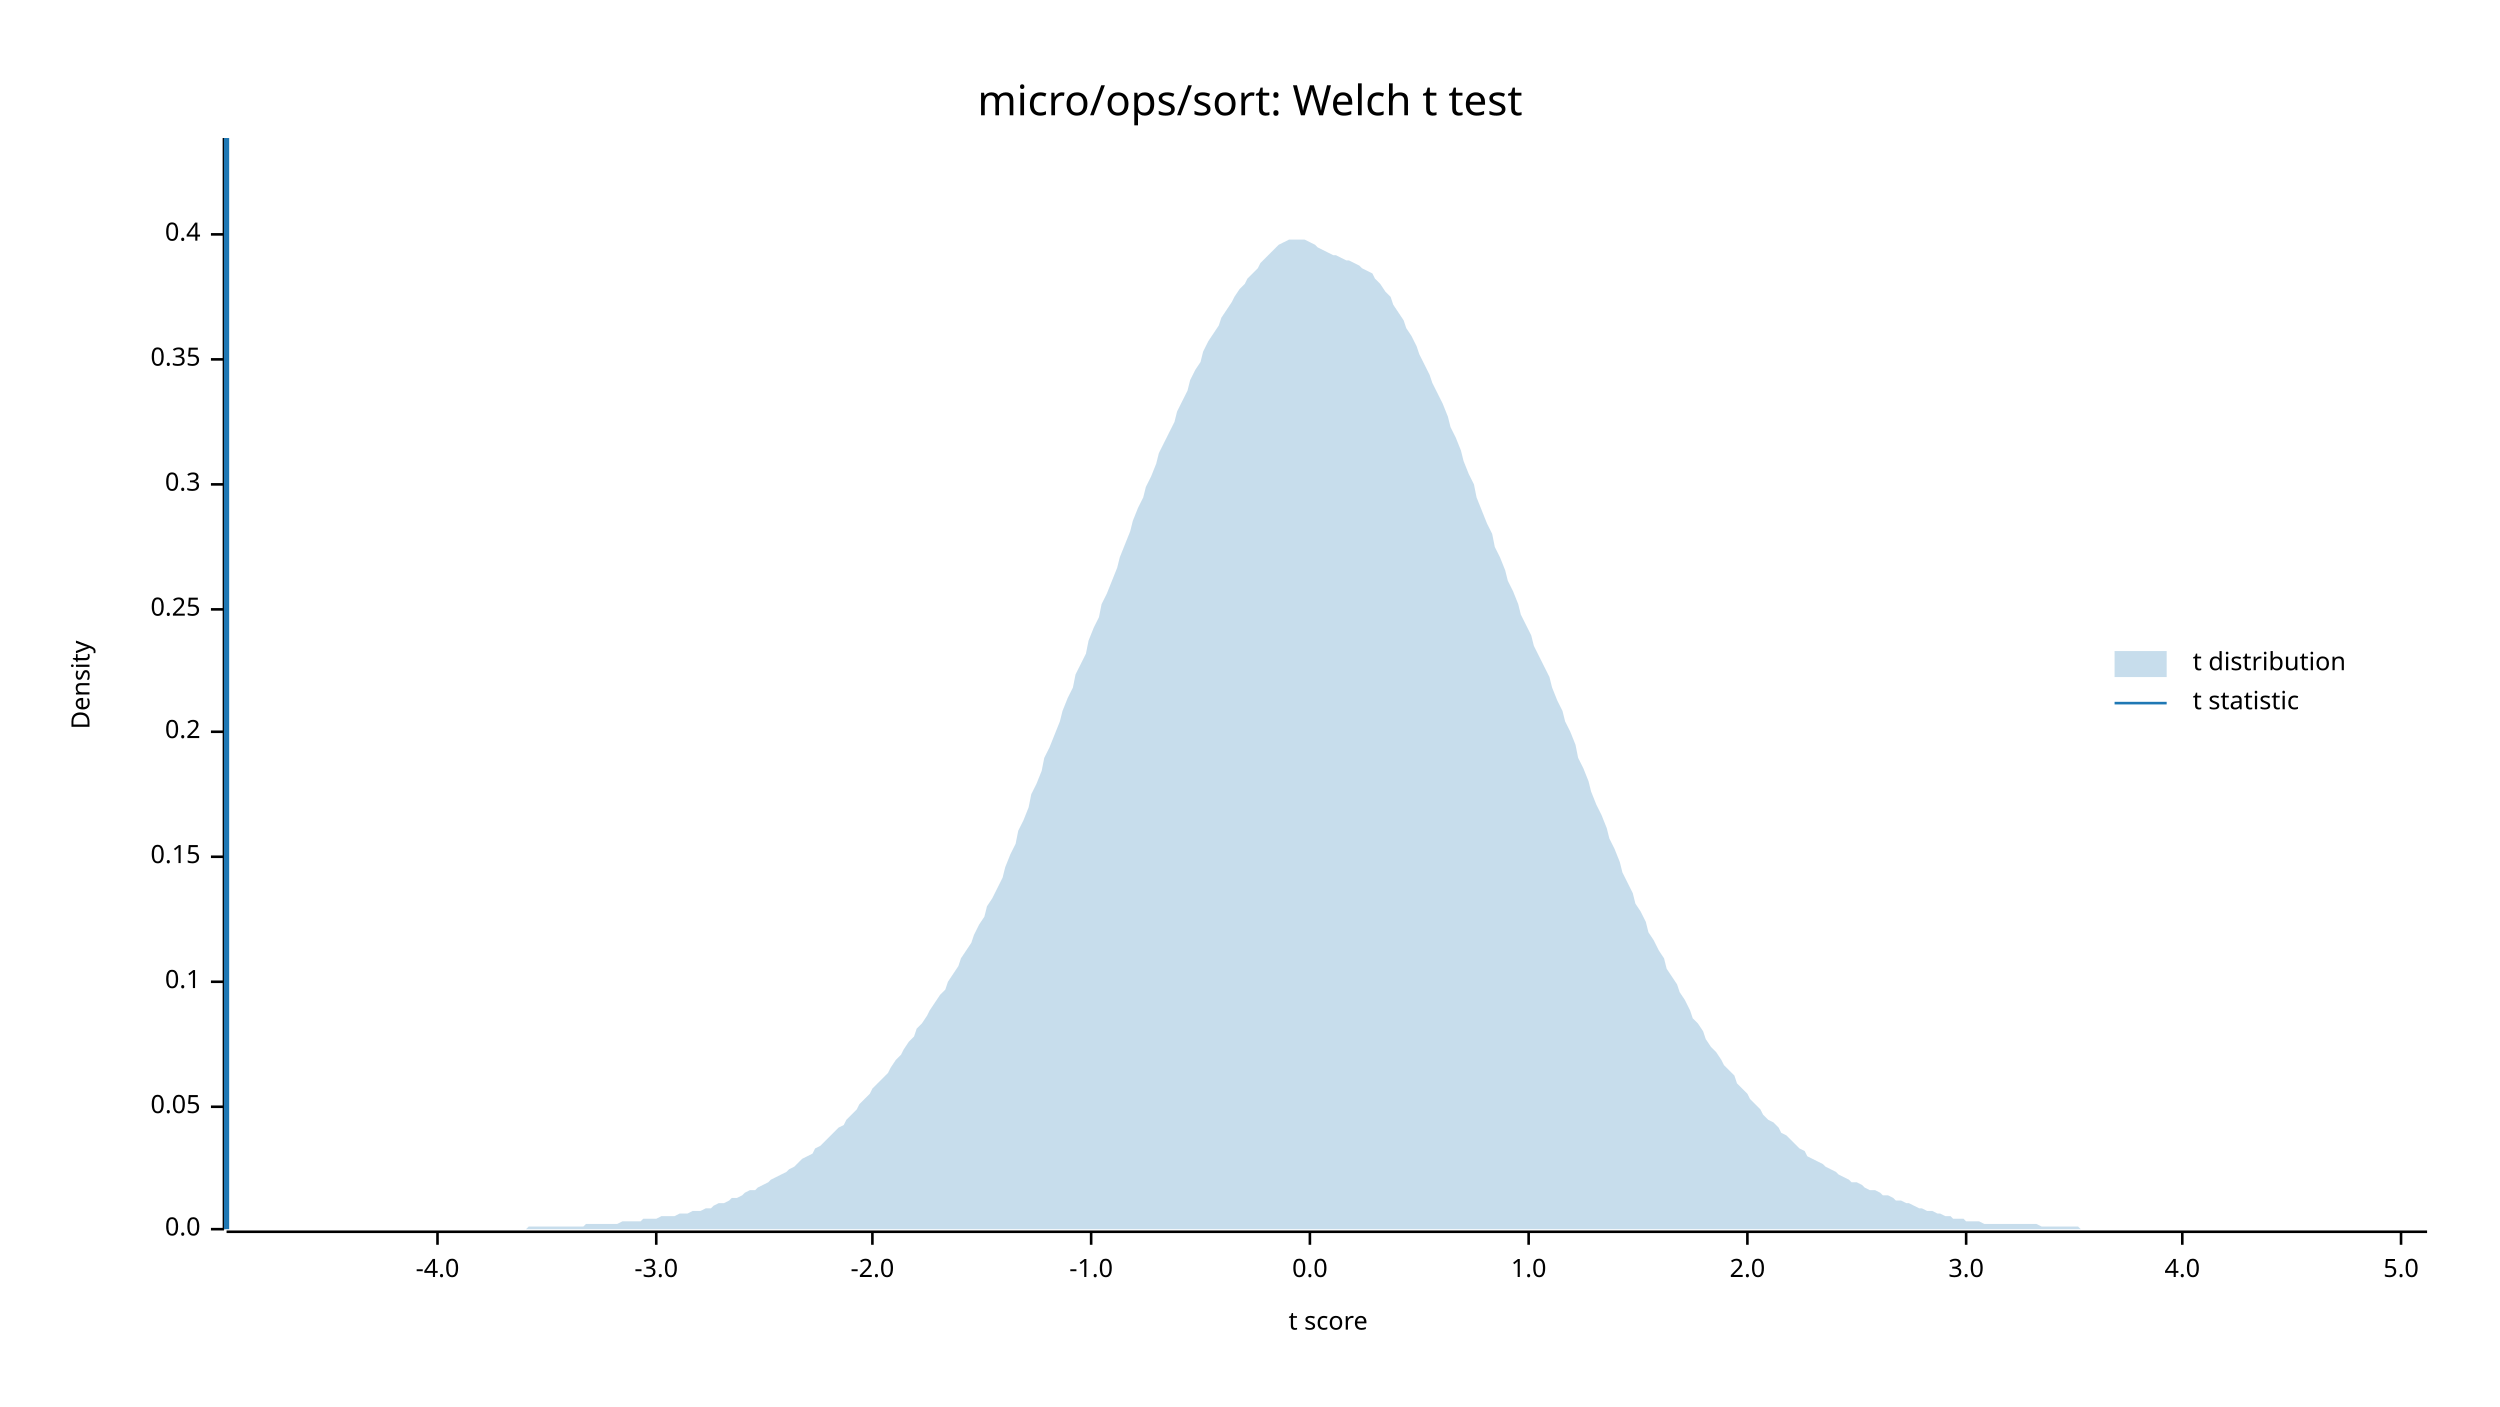
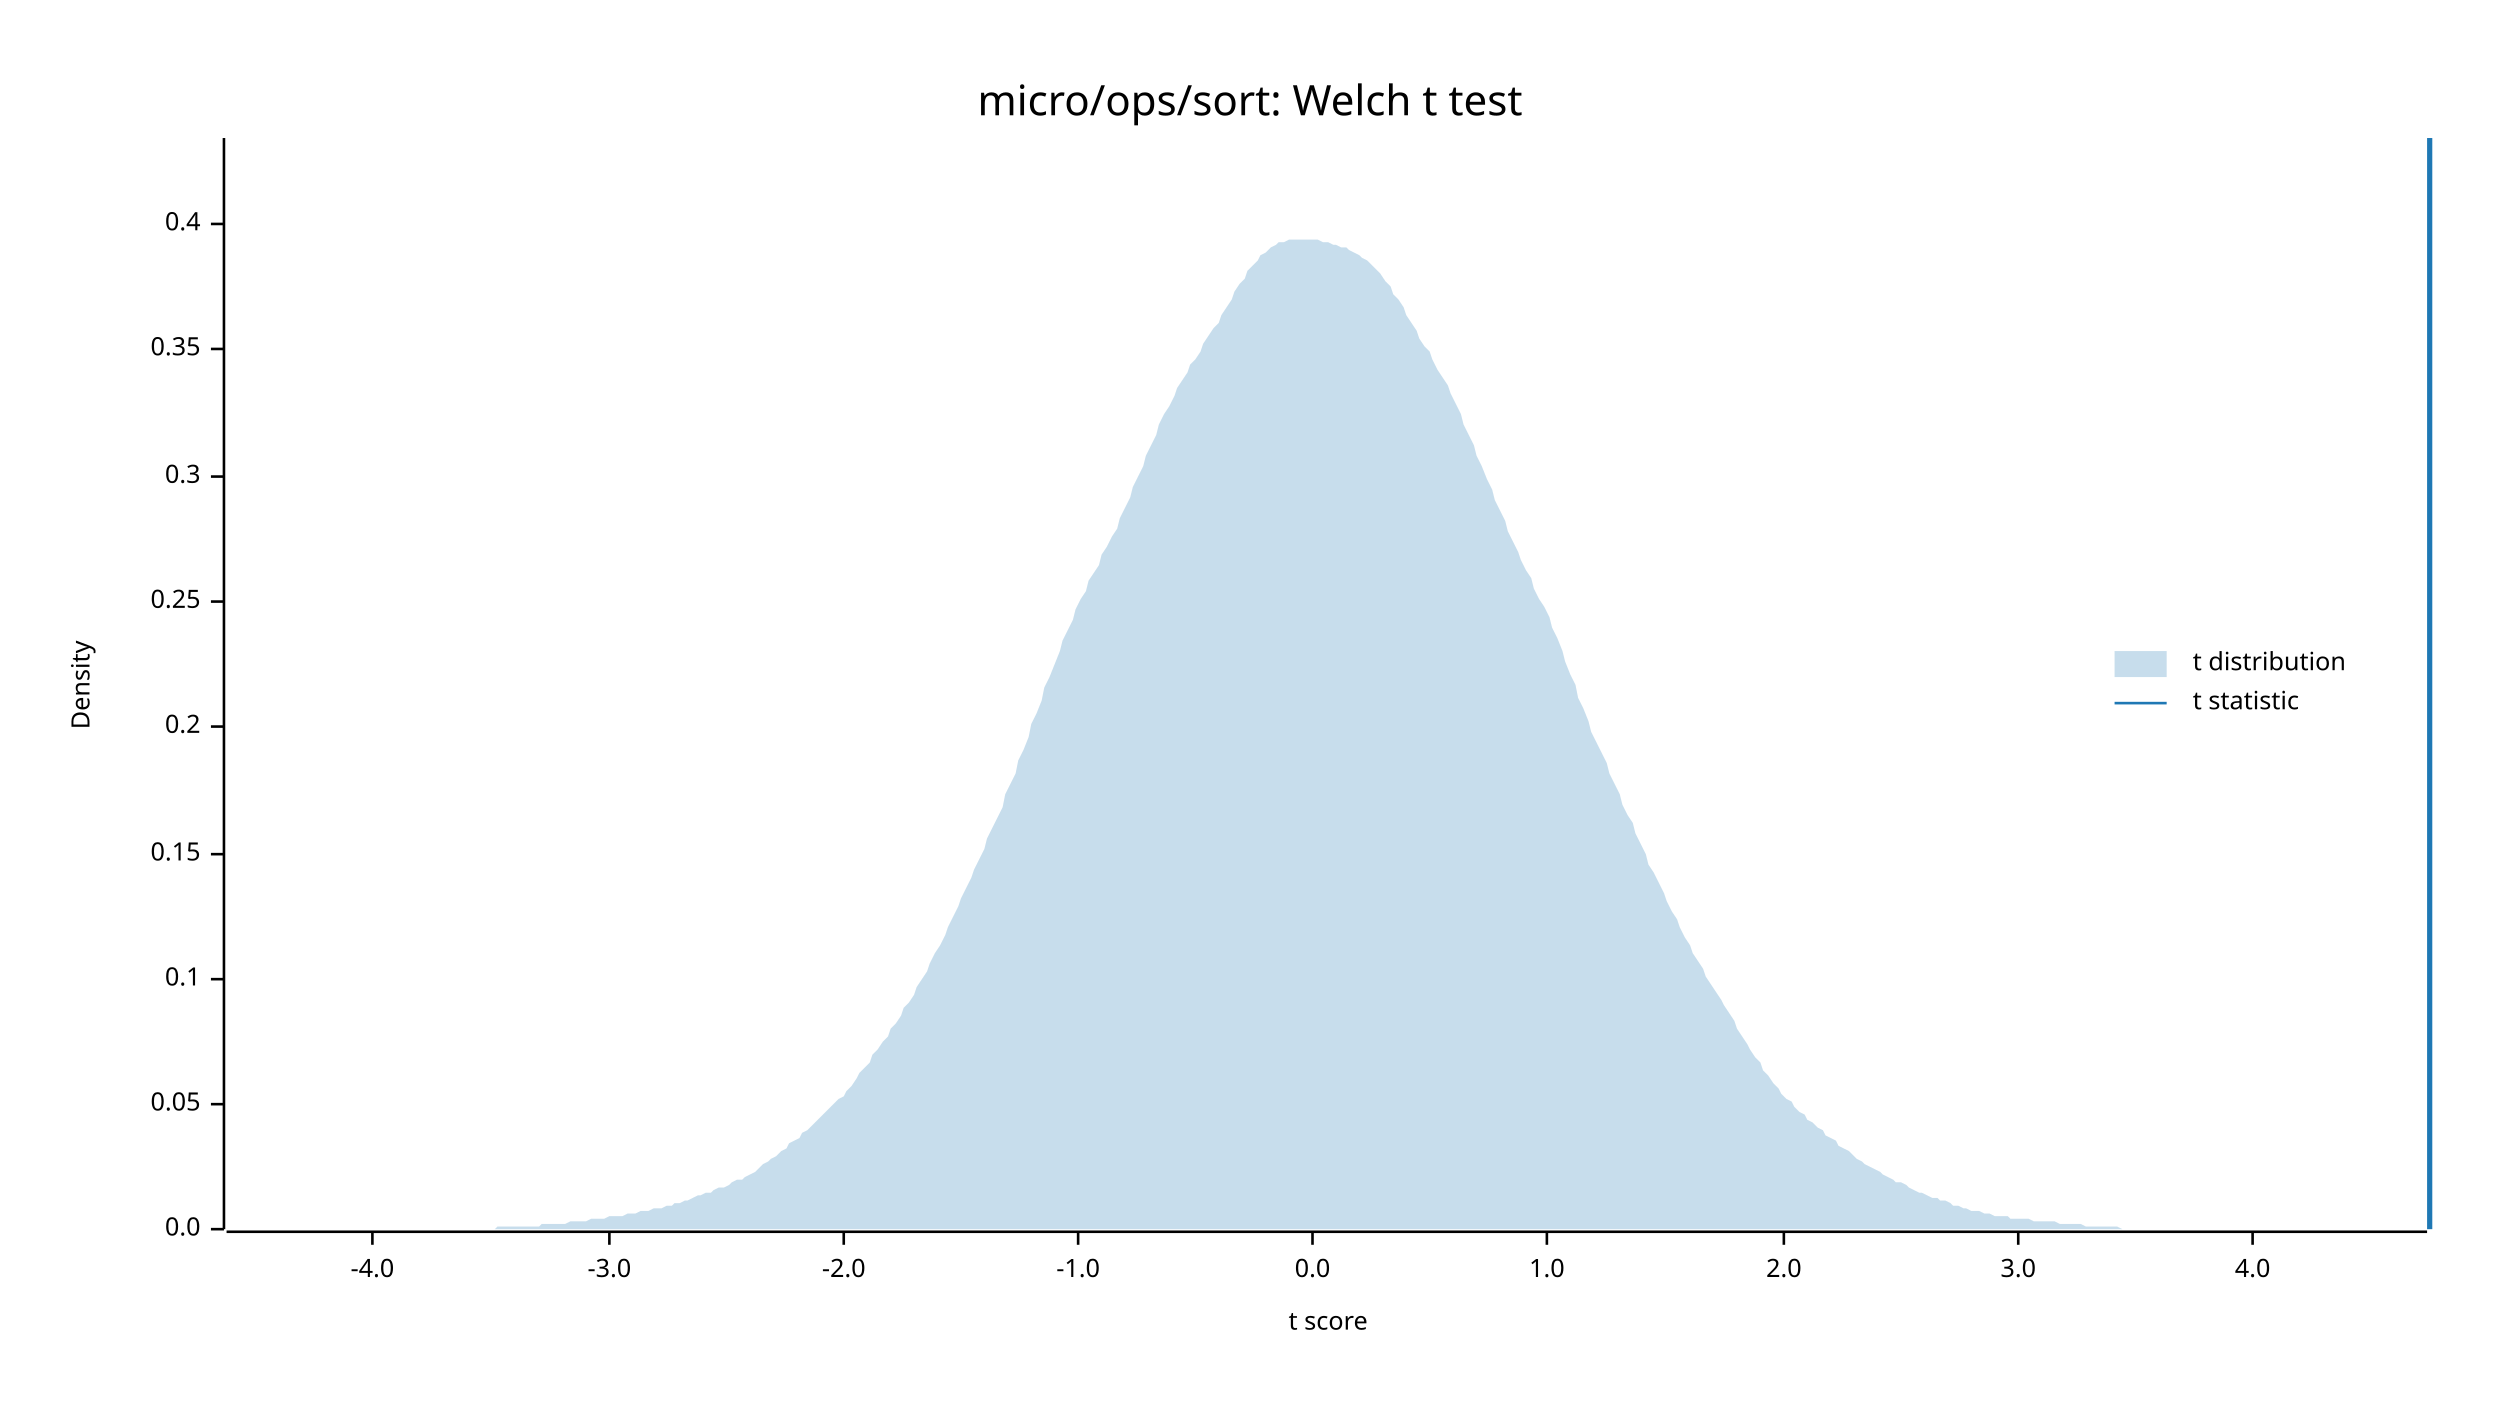
<svg xmlns="http://www.w3.org/2000/svg" width="960" height="540" viewBox="0 0 960 540">
  <text x="480" y="32" dy="0.76em" text-anchor="middle" font-family="sans-serif" font-size="16.129" opacity="1" fill="#000000">
micro/ops/sort: Welch t test
</text>
  <text x="27" y="263" dy="0.76em" text-anchor="middle" font-family="sans-serif" font-size="9.677" opacity="1" fill="#000000" transform="rotate(270, 27, 263)">
Density
</text>
  <text x="510" y="513" dy="-0.5ex" text-anchor="middle" font-family="sans-serif" font-size="9.677" opacity="1" fill="#000000">
t score
</text>
  <polyline fill="none" opacity="1" stroke="#000000" stroke-width="1" points="86,53 86,472 " />
  <text x="77" y="472" dy="0.5ex" text-anchor="end" font-family="sans-serif" font-size="9.677" opacity="1" fill="#000000">
0.0
</text>
  <polyline fill="none" opacity="1" stroke="#000000" stroke-width="1" points="81,472 86,472 " />
-   <text x="77" y="425" dy="0.5ex" text-anchor="end" font-family="sans-serif" font-size="9.677" opacity="1" fill="#000000">
+   <text x="77" y="424" dy="0.5ex" text-anchor="end" font-family="sans-serif" font-size="9.677" opacity="1" fill="#000000">
0.05
</text>
-   <polyline fill="none" opacity="1" stroke="#000000" stroke-width="1" points="81,425 86,425 " />
-   <text x="77" y="377" dy="0.5ex" text-anchor="end" font-family="sans-serif" font-size="9.677" opacity="1" fill="#000000">
+   <polyline fill="none" opacity="1" stroke="#000000" stroke-width="1" points="81,424 86,424 " />
+   <text x="77" y="376" dy="0.5ex" text-anchor="end" font-family="sans-serif" font-size="9.677" opacity="1" fill="#000000">
0.1
</text>
-   <polyline fill="none" opacity="1" stroke="#000000" stroke-width="1" points="81,377 86,377 " />
-   <text x="77" y="329" dy="0.5ex" text-anchor="end" font-family="sans-serif" font-size="9.677" opacity="1" fill="#000000">
+   <polyline fill="none" opacity="1" stroke="#000000" stroke-width="1" points="81,376 86,376 " />
+   <text x="77" y="328" dy="0.5ex" text-anchor="end" font-family="sans-serif" font-size="9.677" opacity="1" fill="#000000">
0.15
</text>
-   <polyline fill="none" opacity="1" stroke="#000000" stroke-width="1" points="81,329 86,329 " />
-   <text x="77" y="281" dy="0.5ex" text-anchor="end" font-family="sans-serif" font-size="9.677" opacity="1" fill="#000000">
+   <polyline fill="none" opacity="1" stroke="#000000" stroke-width="1" points="81,328 86,328 " />
+   <text x="77" y="279" dy="0.5ex" text-anchor="end" font-family="sans-serif" font-size="9.677" opacity="1" fill="#000000">
0.2
</text>
-   <polyline fill="none" opacity="1" stroke="#000000" stroke-width="1" points="81,281 86,281 " />
-   <text x="77" y="234" dy="0.5ex" text-anchor="end" font-family="sans-serif" font-size="9.677" opacity="1" fill="#000000">
+   <polyline fill="none" opacity="1" stroke="#000000" stroke-width="1" points="81,279 86,279 " />
+   <text x="77" y="231" dy="0.5ex" text-anchor="end" font-family="sans-serif" font-size="9.677" opacity="1" fill="#000000">
0.25
</text>
-   <polyline fill="none" opacity="1" stroke="#000000" stroke-width="1" points="81,234 86,234 " />
-   <text x="77" y="186" dy="0.5ex" text-anchor="end" font-family="sans-serif" font-size="9.677" opacity="1" fill="#000000">
+   <polyline fill="none" opacity="1" stroke="#000000" stroke-width="1" points="81,231 86,231 " />
+   <text x="77" y="183" dy="0.5ex" text-anchor="end" font-family="sans-serif" font-size="9.677" opacity="1" fill="#000000">
0.3
</text>
-   <polyline fill="none" opacity="1" stroke="#000000" stroke-width="1" points="81,186 86,186 " />
-   <text x="77" y="138" dy="0.5ex" text-anchor="end" font-family="sans-serif" font-size="9.677" opacity="1" fill="#000000">
+   <polyline fill="none" opacity="1" stroke="#000000" stroke-width="1" points="81,183 86,183 " />
+   <text x="77" y="134" dy="0.5ex" text-anchor="end" font-family="sans-serif" font-size="9.677" opacity="1" fill="#000000">
0.35
</text>
-   <polyline fill="none" opacity="1" stroke="#000000" stroke-width="1" points="81,138 86,138 " />
-   <text x="77" y="90" dy="0.5ex" text-anchor="end" font-family="sans-serif" font-size="9.677" opacity="1" fill="#000000">
+   <polyline fill="none" opacity="1" stroke="#000000" stroke-width="1" points="81,134 86,134 " />
+   <text x="77" y="86" dy="0.5ex" text-anchor="end" font-family="sans-serif" font-size="9.677" opacity="1" fill="#000000">
0.4
</text>
-   <polyline fill="none" opacity="1" stroke="#000000" stroke-width="1" points="81,90 86,90 " />
+   <polyline fill="none" opacity="1" stroke="#000000" stroke-width="1" points="81,86 86,86 " />
  <polyline fill="none" opacity="1" stroke="#000000" stroke-width="1" points="87,473 932,473 " />
-   <text x="168" y="483" dy="0.76em" text-anchor="middle" font-family="sans-serif" font-size="9.677" opacity="1" fill="#000000">
+   <text x="143" y="483" dy="0.76em" text-anchor="middle" font-family="sans-serif" font-size="9.677" opacity="1" fill="#000000">
-4.0
</text>
-   <polyline fill="none" opacity="1" stroke="#000000" stroke-width="1" points="168,473 168,478 " />
-   <text x="252" y="483" dy="0.76em" text-anchor="middle" font-family="sans-serif" font-size="9.677" opacity="1" fill="#000000">
+   <polyline fill="none" opacity="1" stroke="#000000" stroke-width="1" points="143,473 143,478 " />
+   <text x="234" y="483" dy="0.76em" text-anchor="middle" font-family="sans-serif" font-size="9.677" opacity="1" fill="#000000">
-3.0
</text>
-   <polyline fill="none" opacity="1" stroke="#000000" stroke-width="1" points="252,473 252,478 " />
-   <text x="335" y="483" dy="0.76em" text-anchor="middle" font-family="sans-serif" font-size="9.677" opacity="1" fill="#000000">
+   <polyline fill="none" opacity="1" stroke="#000000" stroke-width="1" points="234,473 234,478 " />
+   <text x="324" y="483" dy="0.76em" text-anchor="middle" font-family="sans-serif" font-size="9.677" opacity="1" fill="#000000">
-2.0
</text>
-   <polyline fill="none" opacity="1" stroke="#000000" stroke-width="1" points="335,473 335,478 " />
-   <text x="419" y="483" dy="0.76em" text-anchor="middle" font-family="sans-serif" font-size="9.677" opacity="1" fill="#000000">
+   <polyline fill="none" opacity="1" stroke="#000000" stroke-width="1" points="324,473 324,478 " />
+   <text x="414" y="483" dy="0.76em" text-anchor="middle" font-family="sans-serif" font-size="9.677" opacity="1" fill="#000000">
-1.0
</text>
-   <polyline fill="none" opacity="1" stroke="#000000" stroke-width="1" points="419,473 419,478 " />
-   <text x="503" y="483" dy="0.76em" text-anchor="middle" font-family="sans-serif" font-size="9.677" opacity="1" fill="#000000">
+   <polyline fill="none" opacity="1" stroke="#000000" stroke-width="1" points="414,473 414,478 " />
+   <text x="504" y="483" dy="0.76em" text-anchor="middle" font-family="sans-serif" font-size="9.677" opacity="1" fill="#000000">
0.0
</text>
-   <polyline fill="none" opacity="1" stroke="#000000" stroke-width="1" points="503,473 503,478 " />
-   <text x="587" y="483" dy="0.76em" text-anchor="middle" font-family="sans-serif" font-size="9.677" opacity="1" fill="#000000">
+   <polyline fill="none" opacity="1" stroke="#000000" stroke-width="1" points="504,473 504,478 " />
+   <text x="594" y="483" dy="0.76em" text-anchor="middle" font-family="sans-serif" font-size="9.677" opacity="1" fill="#000000">
1.0
</text>
-   <polyline fill="none" opacity="1" stroke="#000000" stroke-width="1" points="587,473 587,478 " />
-   <text x="671" y="483" dy="0.76em" text-anchor="middle" font-family="sans-serif" font-size="9.677" opacity="1" fill="#000000">
+   <polyline fill="none" opacity="1" stroke="#000000" stroke-width="1" points="594,473 594,478 " />
+   <text x="685" y="483" dy="0.76em" text-anchor="middle" font-family="sans-serif" font-size="9.677" opacity="1" fill="#000000">
2.0
</text>
-   <polyline fill="none" opacity="1" stroke="#000000" stroke-width="1" points="671,473 671,478 " />
-   <text x="755" y="483" dy="0.76em" text-anchor="middle" font-family="sans-serif" font-size="9.677" opacity="1" fill="#000000">
+   <polyline fill="none" opacity="1" stroke="#000000" stroke-width="1" points="685,473 685,478 " />
+   <text x="775" y="483" dy="0.76em" text-anchor="middle" font-family="sans-serif" font-size="9.677" opacity="1" fill="#000000">
3.0
</text>
-   <polyline fill="none" opacity="1" stroke="#000000" stroke-width="1" points="755,473 755,478 " />
-   <text x="838" y="483" dy="0.76em" text-anchor="middle" font-family="sans-serif" font-size="9.677" opacity="1" fill="#000000">
+   <polyline fill="none" opacity="1" stroke="#000000" stroke-width="1" points="775,473 775,478 " />
+   <text x="865" y="483" dy="0.76em" text-anchor="middle" font-family="sans-serif" font-size="9.677" opacity="1" fill="#000000">
4.0
</text>
-   <polyline fill="none" opacity="1" stroke="#000000" stroke-width="1" points="838,473 838,478 " />
-   <text x="922" y="483" dy="0.76em" text-anchor="middle" font-family="sans-serif" font-size="9.677" opacity="1" fill="#000000">
- 5.0
- </text>
-   <polyline fill="none" opacity="1" stroke="#000000" stroke-width="1" points="922,473 922,478 " />
-   <polygon opacity="0.25" fill="#1F78B4" points="87,472 88,472 90,472 92,472 93,472 95,472 97,472 98,472 100,472 102,472 103,472 105,472 107,472 109,472 110,472 112,472 114,472 115,472 117,472 119,472 120,472 122,472 124,472 125,472 127,472 129,472 131,472 132,472 134,472 136,472 137,472 139,472 141,472 142,472 144,472 146,472 147,472 149,472 151,472 153,472 154,472 156,472 158,472 159,472 161,472 163,472 164,472 166,472 168,472 169,472 171,472 173,472 175,472 176,472 178,472 180,472 181,472 183,472 185,472 186,472 188,472 190,472 191,472 193,472 195,472 197,472 198,472 200,472 202,472 203,471 205,471 207,471 208,471 210,471 212,471 214,471 215,471 217,471 219,471 220,471 222,471 224,471 225,470 227,470 229,470 230,470 232,470 234,470 236,470 237,470 239,469 241,469 242,469 244,469 246,469 247,468 249,468 251,468 252,468 254,467 256,467 258,467 259,467 261,466 263,466 264,466 266,465 268,465 269,465 271,464 273,464 274,463 276,462 278,462 280,461 281,460 283,460 285,459 286,458 288,457 290,457 291,456 293,455 295,454 296,453 298,452 300,451 302,450 303,449 305,448 307,446 308,445 310,444 312,443 313,441 315,440 317,438 318,437 320,435 322,433 324,432 325,430 327,428 329,426 330,424 332,422 334,420 335,418 337,416 339,414 341,412 342,410 344,407 346,405 347,403 349,400 351,398 352,395 354,393 356,390 357,388 359,385 361,382 363,380 364,377 366,374 368,371 369,368 371,365 373,362 374,359 376,355 378,352 379,348 381,345 383,341 385,337 386,333 388,328 390,324 391,319 393,315 395,310 396,305 398,301 400,296 401,291 403,287 405,282 407,277 408,273 410,268 412,264 413,259 415,255 417,251 418,246 420,241 422,237 423,232 425,228 427,223 429,218 430,214 432,209 434,204 435,200 437,195 439,191 440,187 442,183 444,178 445,174 447,170 449,166 451,162 452,158 454,154 456,150 457,146 459,142 461,139 462,135 464,131 466,128 468,125 469,122 471,119 473,116 474,114 476,111 478,109 479,107 481,105 483,103 484,101 486,99 488,97 490,95 491,94 493,93 495,92 496,92 498,92 500,92 501,92 503,93 505,94 506,95 508,96 510,97 512,98 513,98 515,99 517,100 518,100 520,101 522,102 523,103 525,104 527,105 528,107 530,109 532,112 534,114 535,117 537,120 539,123 540,126 542,129 544,133 545,136 547,140 549,144 550,147 552,151 554,155 556,160 557,164 559,168 561,173 562,177 564,182 566,186 567,191 569,196 571,201 573,205 574,210 576,214 578,219 579,223 581,227 583,232 584,236 586,240 588,244 589,248 591,252 593,256 595,260 596,264 598,269 600,273 601,277 603,281 605,286 606,291 608,295 610,300 611,304 613,309 615,313 617,318 618,322 620,326 622,331 623,335 625,339 627,343 628,347 630,350 632,354 633,358 635,361 637,365 639,368 640,372 642,375 644,378 645,381 647,384 649,388 650,391 652,393 654,396 655,399 657,402 659,404 661,407 662,409 664,411 666,413 667,416 669,418 671,420 672,422 674,424 676,426 677,428 679,430 681,431 683,433 684,435 686,436 688,438 689,439 691,441 693,442 694,444 696,445 698,446 700,447 701,448 703,449 705,450 706,451 708,452 710,453 711,454 713,454 715,455 716,456 718,457 720,457 722,458 723,459 725,459 727,460 728,461 730,461 732,462 733,462 735,463 737,464 738,464 740,465 742,465 744,466 745,466 747,467 749,467 750,468 752,468 754,468 755,469 757,469 759,469 760,469 762,470 764,470 766,470 767,470 769,470 771,470 772,470 774,470 776,470 777,470 779,470 781,470 782,470 784,471 786,471 788,471 789,471 791,471 793,471 794,471 796,471 798,471 799,472 801,472 803,472 804,472 806,472 808,472 810,472 811,472 813,472 815,472 816,472 818,472 820,472 821,472 823,472 825,472 827,472 828,472 830,472 832,472 833,472 835,472 837,472 838,472 840,472 842,472 843,472 845,472 847,472 849,472 850,472 852,472 854,472 855,472 857,472 859,472 860,472 862,472 864,472 865,472 867,472 869,472 871,472 872,472 874,472 876,472 877,472 879,472 881,472 882,472 884,472 886,472 887,472 889,472 891,472 893,472 894,472 896,472 898,472 899,472 901,472 903,472 904,472 906,472 908,472 909,472 911,472 913,472 915,472 916,472 918,472 920,472 921,472 923,472 925,472 926,472 928,472 930,472 932,472 932,472 87,472 " />
-   <polyline fill="none" opacity="1" stroke="#1F78B4" stroke-width="2" points="87,472 87,53 " />
+   <polyline fill="none" opacity="1" stroke="#000000" stroke-width="1" points="865,473 865,478 " />
+   <polygon opacity="0.25" fill="#1F78B4" points="87,472 88,472 90,472 92,472 93,472 95,472 97,472 98,472 100,472 102,472 103,472 105,472 107,472 109,472 110,472 112,472 114,472 115,472 117,472 119,472 120,472 122,472 124,472 125,472 127,472 129,472 131,472 132,472 134,472 136,472 137,472 139,472 141,472 142,472 144,472 146,472 147,472 149,472 151,472 153,472 154,472 156,472 158,472 159,472 161,472 163,472 164,472 166,472 168,472 169,472 171,472 173,472 175,472 176,472 178,472 180,472 181,472 183,472 185,472 186,472 188,472 190,472 191,471 193,471 195,471 197,471 198,471 200,471 202,471 203,471 205,471 207,471 208,470 210,470 212,470 214,470 215,470 217,470 219,469 220,469 222,469 224,469 225,469 227,468 229,468 230,468 232,468 234,467 236,467 237,467 239,467 241,466 242,466 244,466 246,465 247,465 249,465 251,464 252,464 254,464 256,463 258,463 259,462 261,462 263,461 264,461 266,460 268,459 269,459 271,458 273,458 274,457 276,456 278,456 280,455 281,454 283,453 285,453 286,452 288,451 290,450 291,449 293,447 295,446 296,445 298,444 300,442 302,441 303,439 305,438 307,437 308,435 310,434 312,432 313,431 315,429 317,427 318,426 320,424 322,422 324,421 325,419 327,417 329,414 330,412 332,410 334,408 335,405 337,403 339,400 341,398 342,395 344,393 346,390 347,387 349,385 351,382 352,379 354,376 356,373 357,370 359,366 361,363 363,359 364,356 366,352 368,348 369,345 371,341 373,337 374,334 376,330 378,326 379,322 381,318 383,314 385,310 386,305 388,301 390,297 391,292 393,288 395,283 396,278 398,274 400,269 401,264 403,260 405,255 407,250 408,246 410,242 412,238 413,234 415,230 417,227 418,223 420,220 422,217 423,213 425,210 427,206 429,203 430,199 432,195 434,191 435,187 437,183 439,179 440,175 442,171 444,167 445,163 447,159 449,156 451,152 452,149 454,146 456,143 457,140 459,138 461,135 462,132 464,129 466,126 468,124 469,121 471,118 473,115 474,112 476,109 478,107 479,104 481,102 483,100 484,98 486,97 488,95 490,94 491,93 493,93 495,92 496,92 498,92 500,92 501,92 503,92 505,92 506,92 508,93 510,93 512,94 513,94 515,95 517,95 518,96 520,97 522,98 523,99 525,100 527,102 528,103 530,105 532,108 534,110 535,113 537,115 539,118 540,121 542,124 544,127 545,130 547,133 549,135 550,138 552,142 554,145 556,148 557,151 559,155 561,159 562,163 564,167 566,171 567,175 569,179 571,184 573,188 574,192 576,196 578,200 579,204 581,208 583,212 584,215 586,219 588,222 589,226 591,230 593,233 595,237 596,241 598,245 600,250 601,254 603,259 605,263 606,268 608,272 610,277 611,281 613,285 615,289 617,293 618,297 620,301 622,305 623,309 625,313 627,316 628,320 630,324 632,328 633,332 635,335 637,339 639,343 640,346 642,350 644,353 645,356 647,360 649,363 650,366 652,369 654,372 655,375 657,378 659,381 661,384 662,386 664,389 666,392 667,395 669,398 671,401 672,403 674,406 676,408 677,411 679,413 681,416 683,418 684,420 686,422 688,423 689,425 691,427 693,428 694,430 696,431 698,433 700,434 701,436 703,437 705,438 706,440 708,441 710,442 711,443 713,445 715,446 716,447 718,448 720,449 722,450 723,451 725,452 727,453 728,454 730,454 732,455 733,456 735,457 737,458 738,458 740,459 742,460 744,460 745,461 747,461 749,462 750,463 752,463 754,464 755,464 757,465 759,465 760,465 762,466 764,466 766,467 767,467 769,467 771,467 772,468 774,468 776,468 777,468 779,468 781,469 782,469 784,469 786,469 788,469 789,469 791,470 793,470 794,470 796,470 798,470 799,470 801,471 803,471 804,471 806,471 808,471 810,471 811,471 813,471 815,472 816,472 818,472 820,472 821,472 823,472 825,472 827,472 828,472 830,472 832,472 833,472 835,472 837,472 838,472 840,472 842,472 843,472 845,472 847,472 849,472 850,472 852,472 854,472 855,472 857,472 859,472 860,472 862,472 864,472 865,472 867,472 869,472 871,472 872,472 874,472 876,472 877,472 879,472 881,472 882,472 884,472 886,472 887,472 889,472 891,472 893,472 894,472 896,472 898,472 899,472 901,472 903,472 904,472 906,472 908,472 909,472 911,472 913,472 915,472 916,472 918,472 920,472 921,472 923,472 925,472 926,472 928,472 930,472 932,472 932,472 87,472 " />
+   <polyline fill="none" opacity="1" stroke="#1F78B4" stroke-width="2" points="933,472 933,53 " />
  <text x="842" y="250" dy="0.76em" text-anchor="start" font-family="sans-serif" font-size="9.677" opacity="1" fill="#000000">
t distribution
</text>
  <text x="842" y="265" dy="0.76em" text-anchor="start" font-family="sans-serif" font-size="9.677" opacity="1" fill="#000000">
t statistic
</text>
  <rect x="812" y="250" width="20" height="10" opacity="0.25" fill="#1F78B4" stroke="none" />
  <polyline fill="none" opacity="1" stroke="#1F78B4" stroke-width="1" points="812,270 832,270 " />
</svg>
